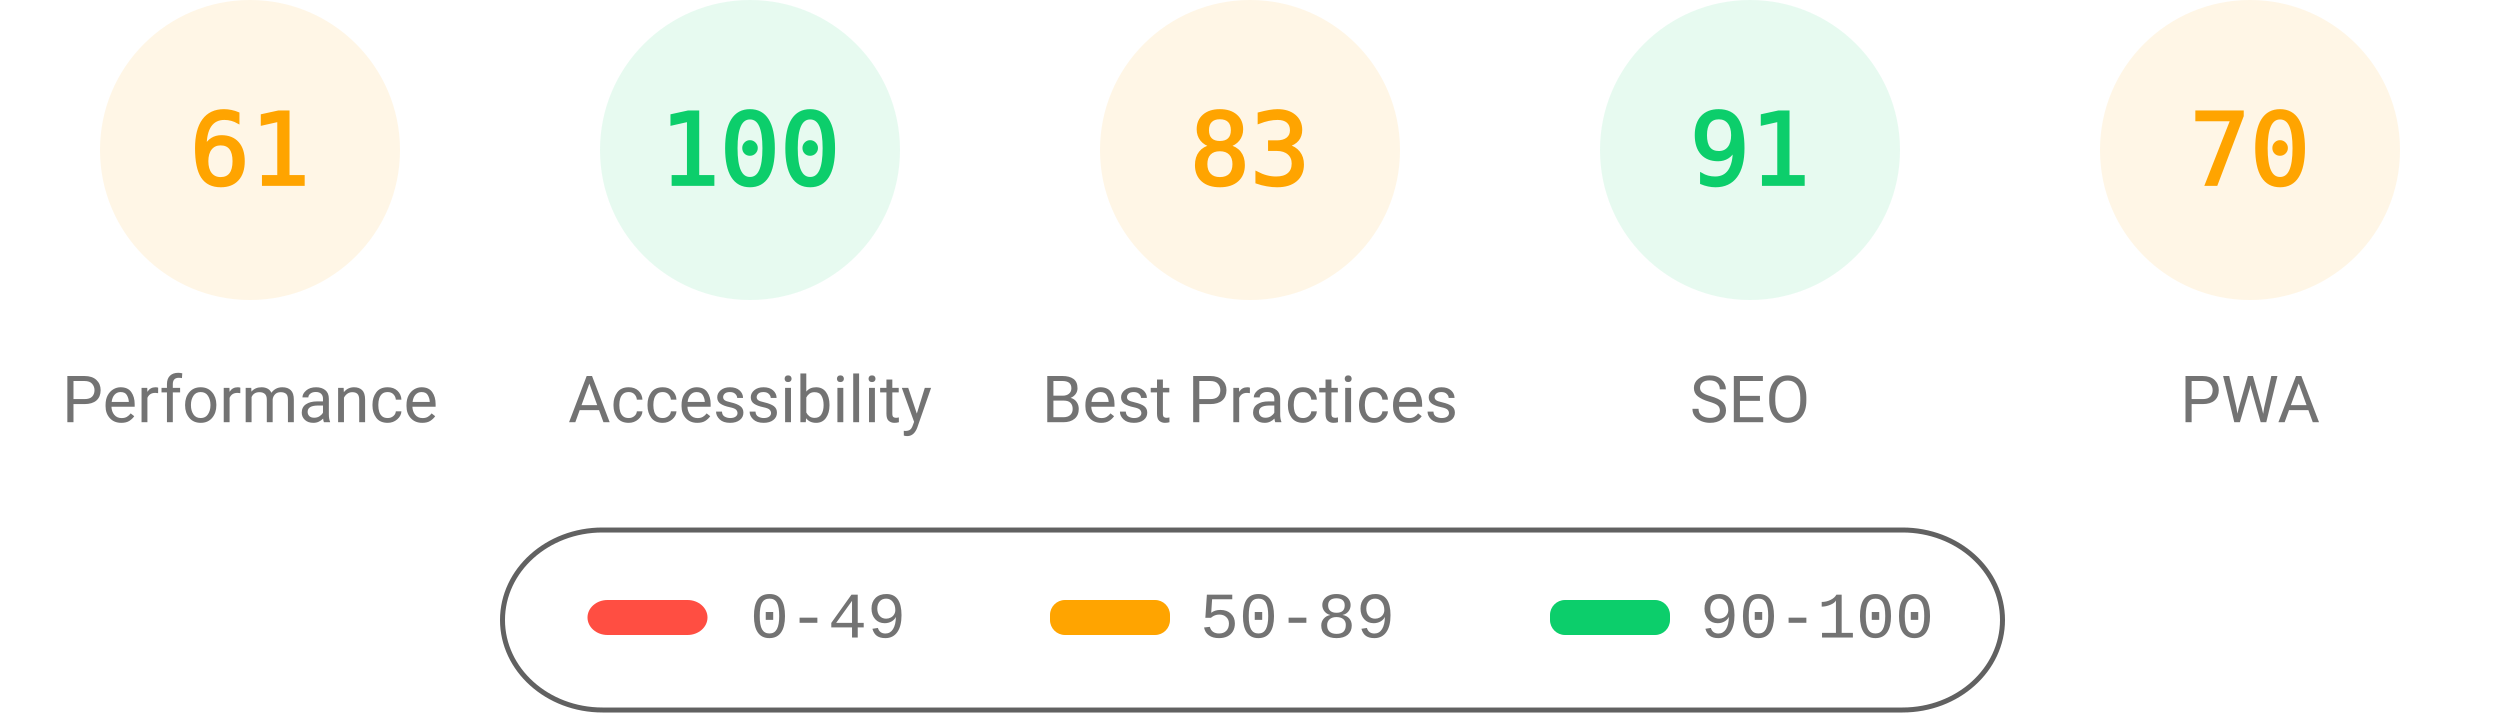
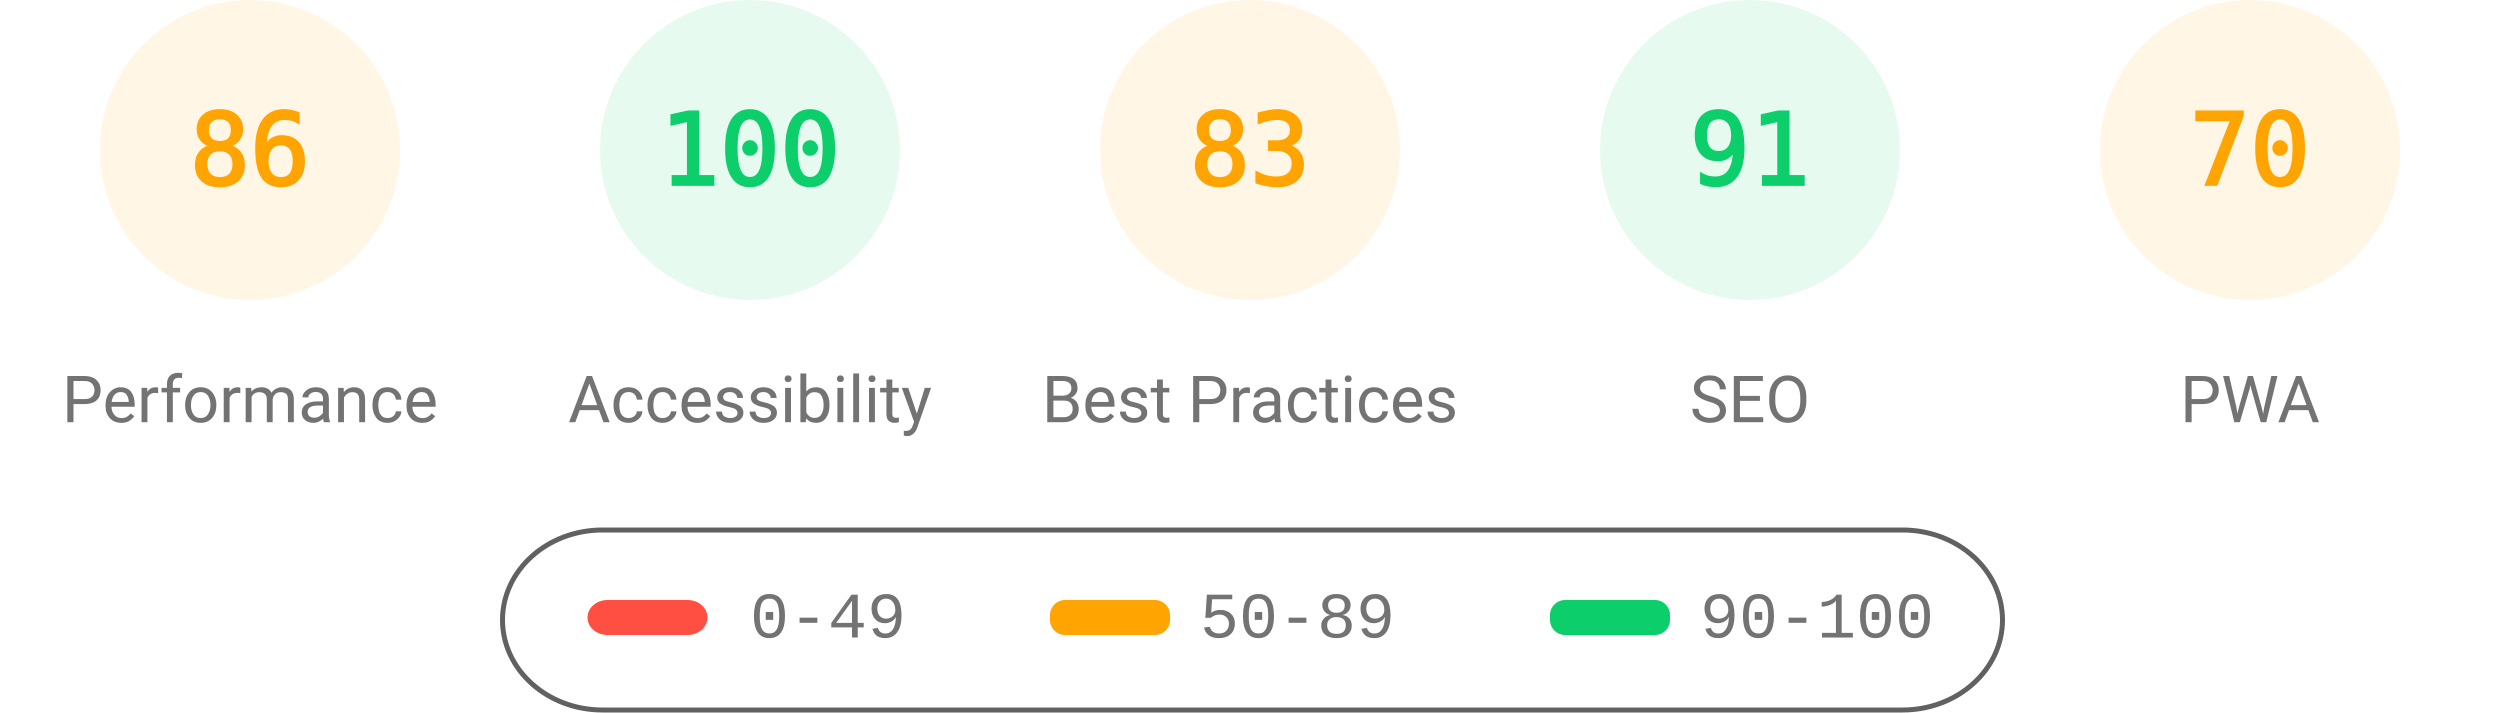
<svg xmlns="http://www.w3.org/2000/svg" fill="none" width="1000" height="285">
  <style>.gauge-base{opacity:.1}.gauge-arc{fill:none;animation-delay:250ms;stroke-linecap:round;transform:rotate(-90deg);transform-origin:100px 60px;animation:load-gauge 1s ease forwards}.guage-text{font-size:40px;font-family:monospace;text-align:center}.guage-red{color:#ff4e42;fill:#ff4e42;stroke:#ff4e42}.guage-orange{color:#ffa400;fill:#ffa400;stroke:#ffa400}.guage-green{color:#0cce6b;fill:#0cce6b;stroke:#0cce6b}.guage-undefined{color:#5c5c5c;fill:#5c5c5c;stroke:#5c5c5c}.guage-title{color:#737373;fill:#737373;stroke:none;font-size:26px;line-height:26px;font-family:Roboto,Halvetica,Arial,sans-serif}@keyframes load-gauge{from{stroke-dasharray:0 352.858}}</style>
  <svg class="guage-div guage-perf guage-orange" viewBox="0 0 200 200" width="200" height="200">
    <circle class="gauge-base" r="56" cx="100" cy="60" stroke-width="8" />
-     <circle class="gauge-arc guage-arc-1" r="56" cx="100" cy="60" stroke-width="8" style="stroke-dasharray:214.633,351.858" />
-     <text class="guage-text" x="100" y="60" alignment-baseline="central" dominant-baseline="central" text-anchor="middle">61</text>
+     <circle class="gauge-arc guage-arc-1" r="56" cx="100" cy="60" stroke-width="8" style="stroke-dasharray:302.598,351.858" />
+     <text class="guage-text" x="100" y="60" alignment-baseline="central" dominant-baseline="central" text-anchor="middle">86</text>
    <text class="guage-title" x="100" y="160" alignment-baseline="central" dominant-baseline="central" text-anchor="middle">Performance</text>
  </svg>
  <svg class="guage-div guage-acc guage-green" viewBox="0 0 200 200" width="200" height="200" x="200">
    <circle class="gauge-base" r="56" cx="100" cy="60" stroke-width="8" />
    <circle class="gauge-arc guage-arc-2" r="56" cx="100" cy="60" stroke-width="8" style="stroke-dasharray:351.858,351.858" />
    <text class="guage-text" x="100" y="60" alignment-baseline="central" dominant-baseline="central" text-anchor="middle">100</text>
    <text class="guage-title" x="100" y="160" alignment-baseline="central" dominant-baseline="central" text-anchor="middle">Accessibility</text>
  </svg>
  <svg class="guage-div guage-best guage-orange" viewBox="0 0 200 200" width="200" height="200" x="400">
    <circle class="gauge-base" r="56" cx="100" cy="60" stroke-width="8" />
    <circle class="gauge-arc guage-arc-3" r="56" cx="100" cy="60" stroke-width="8" style="stroke-dasharray:292.042,351.858" />
    <text class="guage-text" x="100" y="60" alignment-baseline="central" dominant-baseline="central" text-anchor="middle">83</text>
    <text class="guage-title" x="100" y="160" alignment-baseline="central" dominant-baseline="central" text-anchor="middle">Best Practices</text>
  </svg>
  <svg class="guage-div guage-seo guage-green" viewBox="0 0 200 200" width="200" height="200" x="600">
    <circle class="gauge-base" r="56" cx="100" cy="60" stroke-width="8" />
    <circle class="gauge-arc guage-arc-4" r="56" cx="100" cy="60" stroke-width="8" style="stroke-dasharray:320.191,351.858" />
    <text class="guage-text" x="100" y="60" alignment-baseline="central" dominant-baseline="central" text-anchor="middle">91</text>
    <text class="guage-title" x="100" y="160" alignment-baseline="central" dominant-baseline="central" text-anchor="middle">SEO</text>
  </svg>
  <svg class="guage-div guage-pwa guage-orange" viewBox="0 0 200 200" width="200" height="200" x="800">
    <circle class="gauge-base" r="56" cx="100" cy="60" stroke-width="8" />
    <circle class="gauge-arc guage-arc-4" r="56" cx="100" cy="60" stroke-width="8" style="stroke-dasharray:246.301,351.858" />
    <text class="guage-text" x="100" y="60" alignment-baseline="central" dominant-baseline="central" text-anchor="middle">70</text>
    <text class="guage-title" x="100" y="160" alignment-baseline="central" dominant-baseline="central" text-anchor="middle">PWA</text>
  </svg>
  <svg width="604" height="76" x="200" y="210">
    <path fill="none" id="canvas_background" d="M-1-1h604v80H-1z" />
    <rect fill-opacity="0" stroke="#616161" stroke-width="2" rx="40" id="svg_2" height="72" width="600" y="2" x="1" fill="#000" />
    <rect stroke="#000" rx="8" id="svg_3" height="14" width="48" y="30" x="35" stroke-opacity="null" stroke-width="0" fill="#ff4e42" />
    <rect stroke="#000" rx="6" id="svg_4" height="14" width="48" y="30" x="220" stroke-opacity="null" stroke-width="0" fill="#ffa400" />
    <rect stroke="#000" rx="6" id="svg_5" height="14" width="48" y="30" x="420" stroke-opacity="null" stroke-width="0" fill="#0cce6b" />
    <text xml:space="preserve" text-anchor="start" font-family="'Courier New', Courier, monospace" font-size="26" id="svg_6" y="45" x="100" stroke-opacity="null" stroke-width="0" stroke="#000" fill="#737373">0-49</text>
    <text xml:space="preserve" text-anchor="start" font-family="'Courier New', Courier, monospace" font-size="26" id="svg_7" y="45" x="280" stroke-opacity="null" stroke-width="0" stroke="#000" fill="#737373">50-89</text>
    <text xml:space="preserve" text-anchor="start" font-family="'Courier New', Courier, monospace" font-size="26" id="svg_8" y="45" x="480" stroke-opacity="null" stroke-width="0" stroke="#000" fill="#737373">90-100</text>
  </svg>
</svg>
